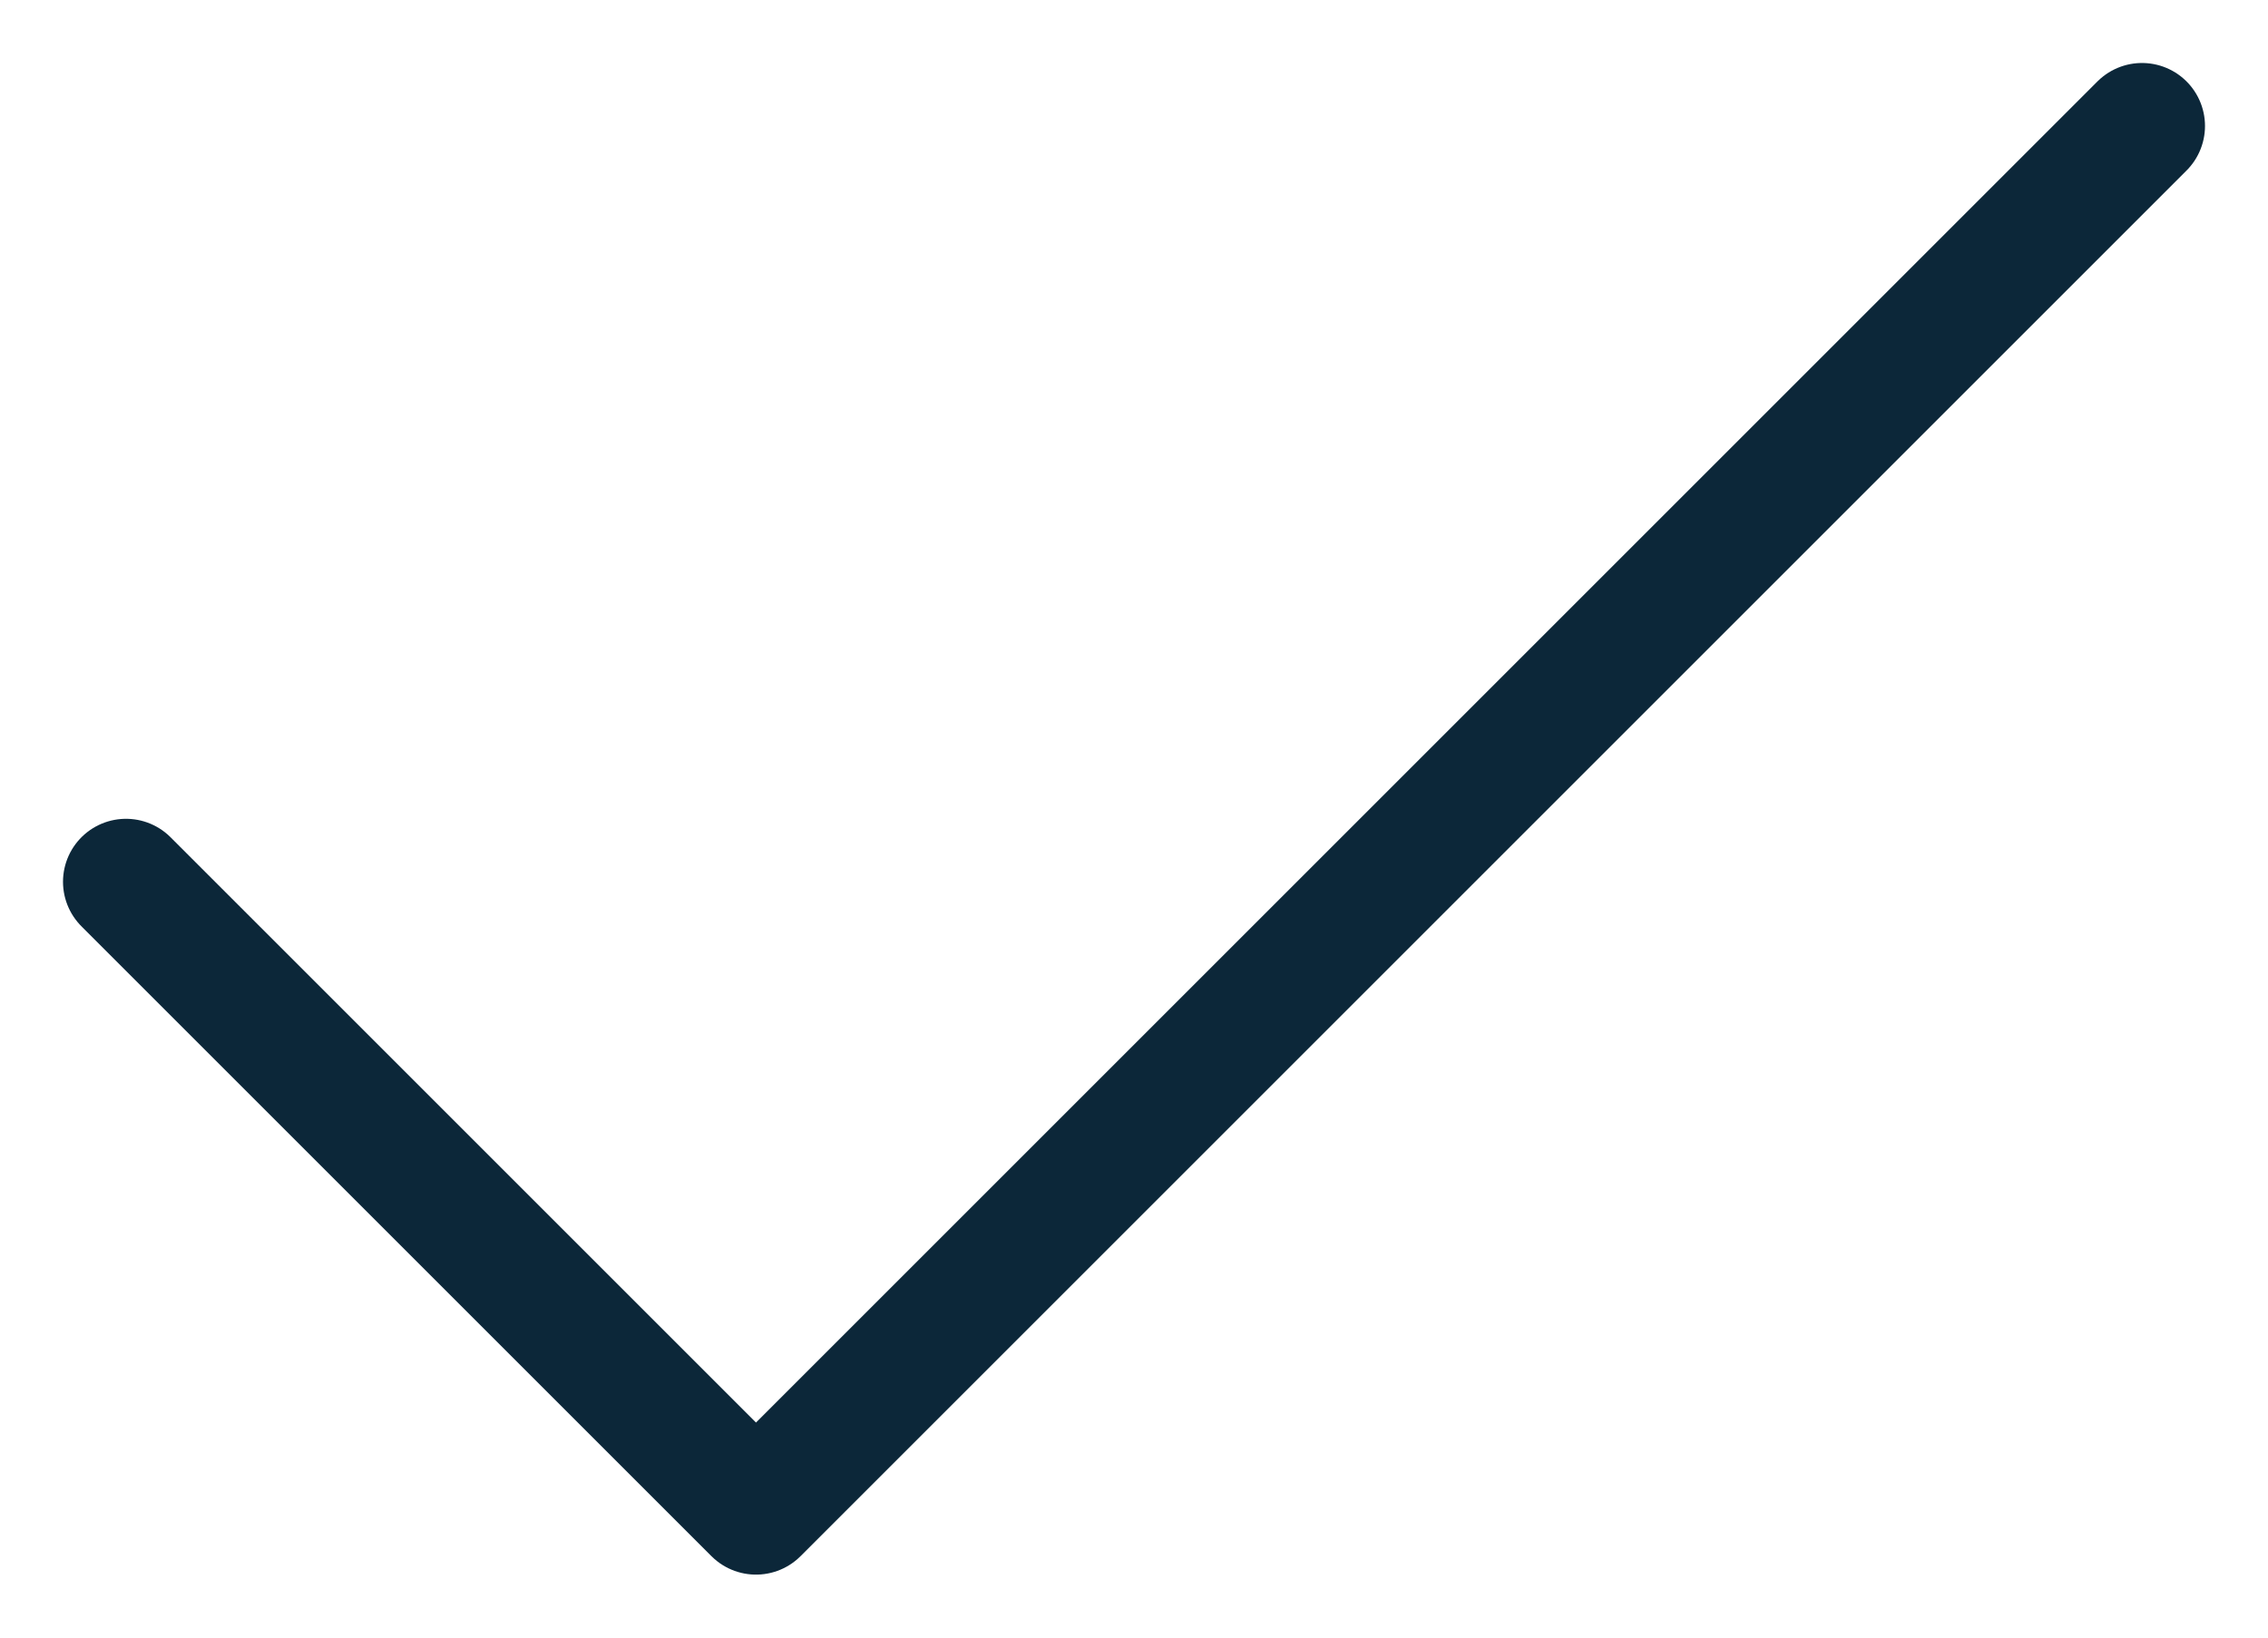
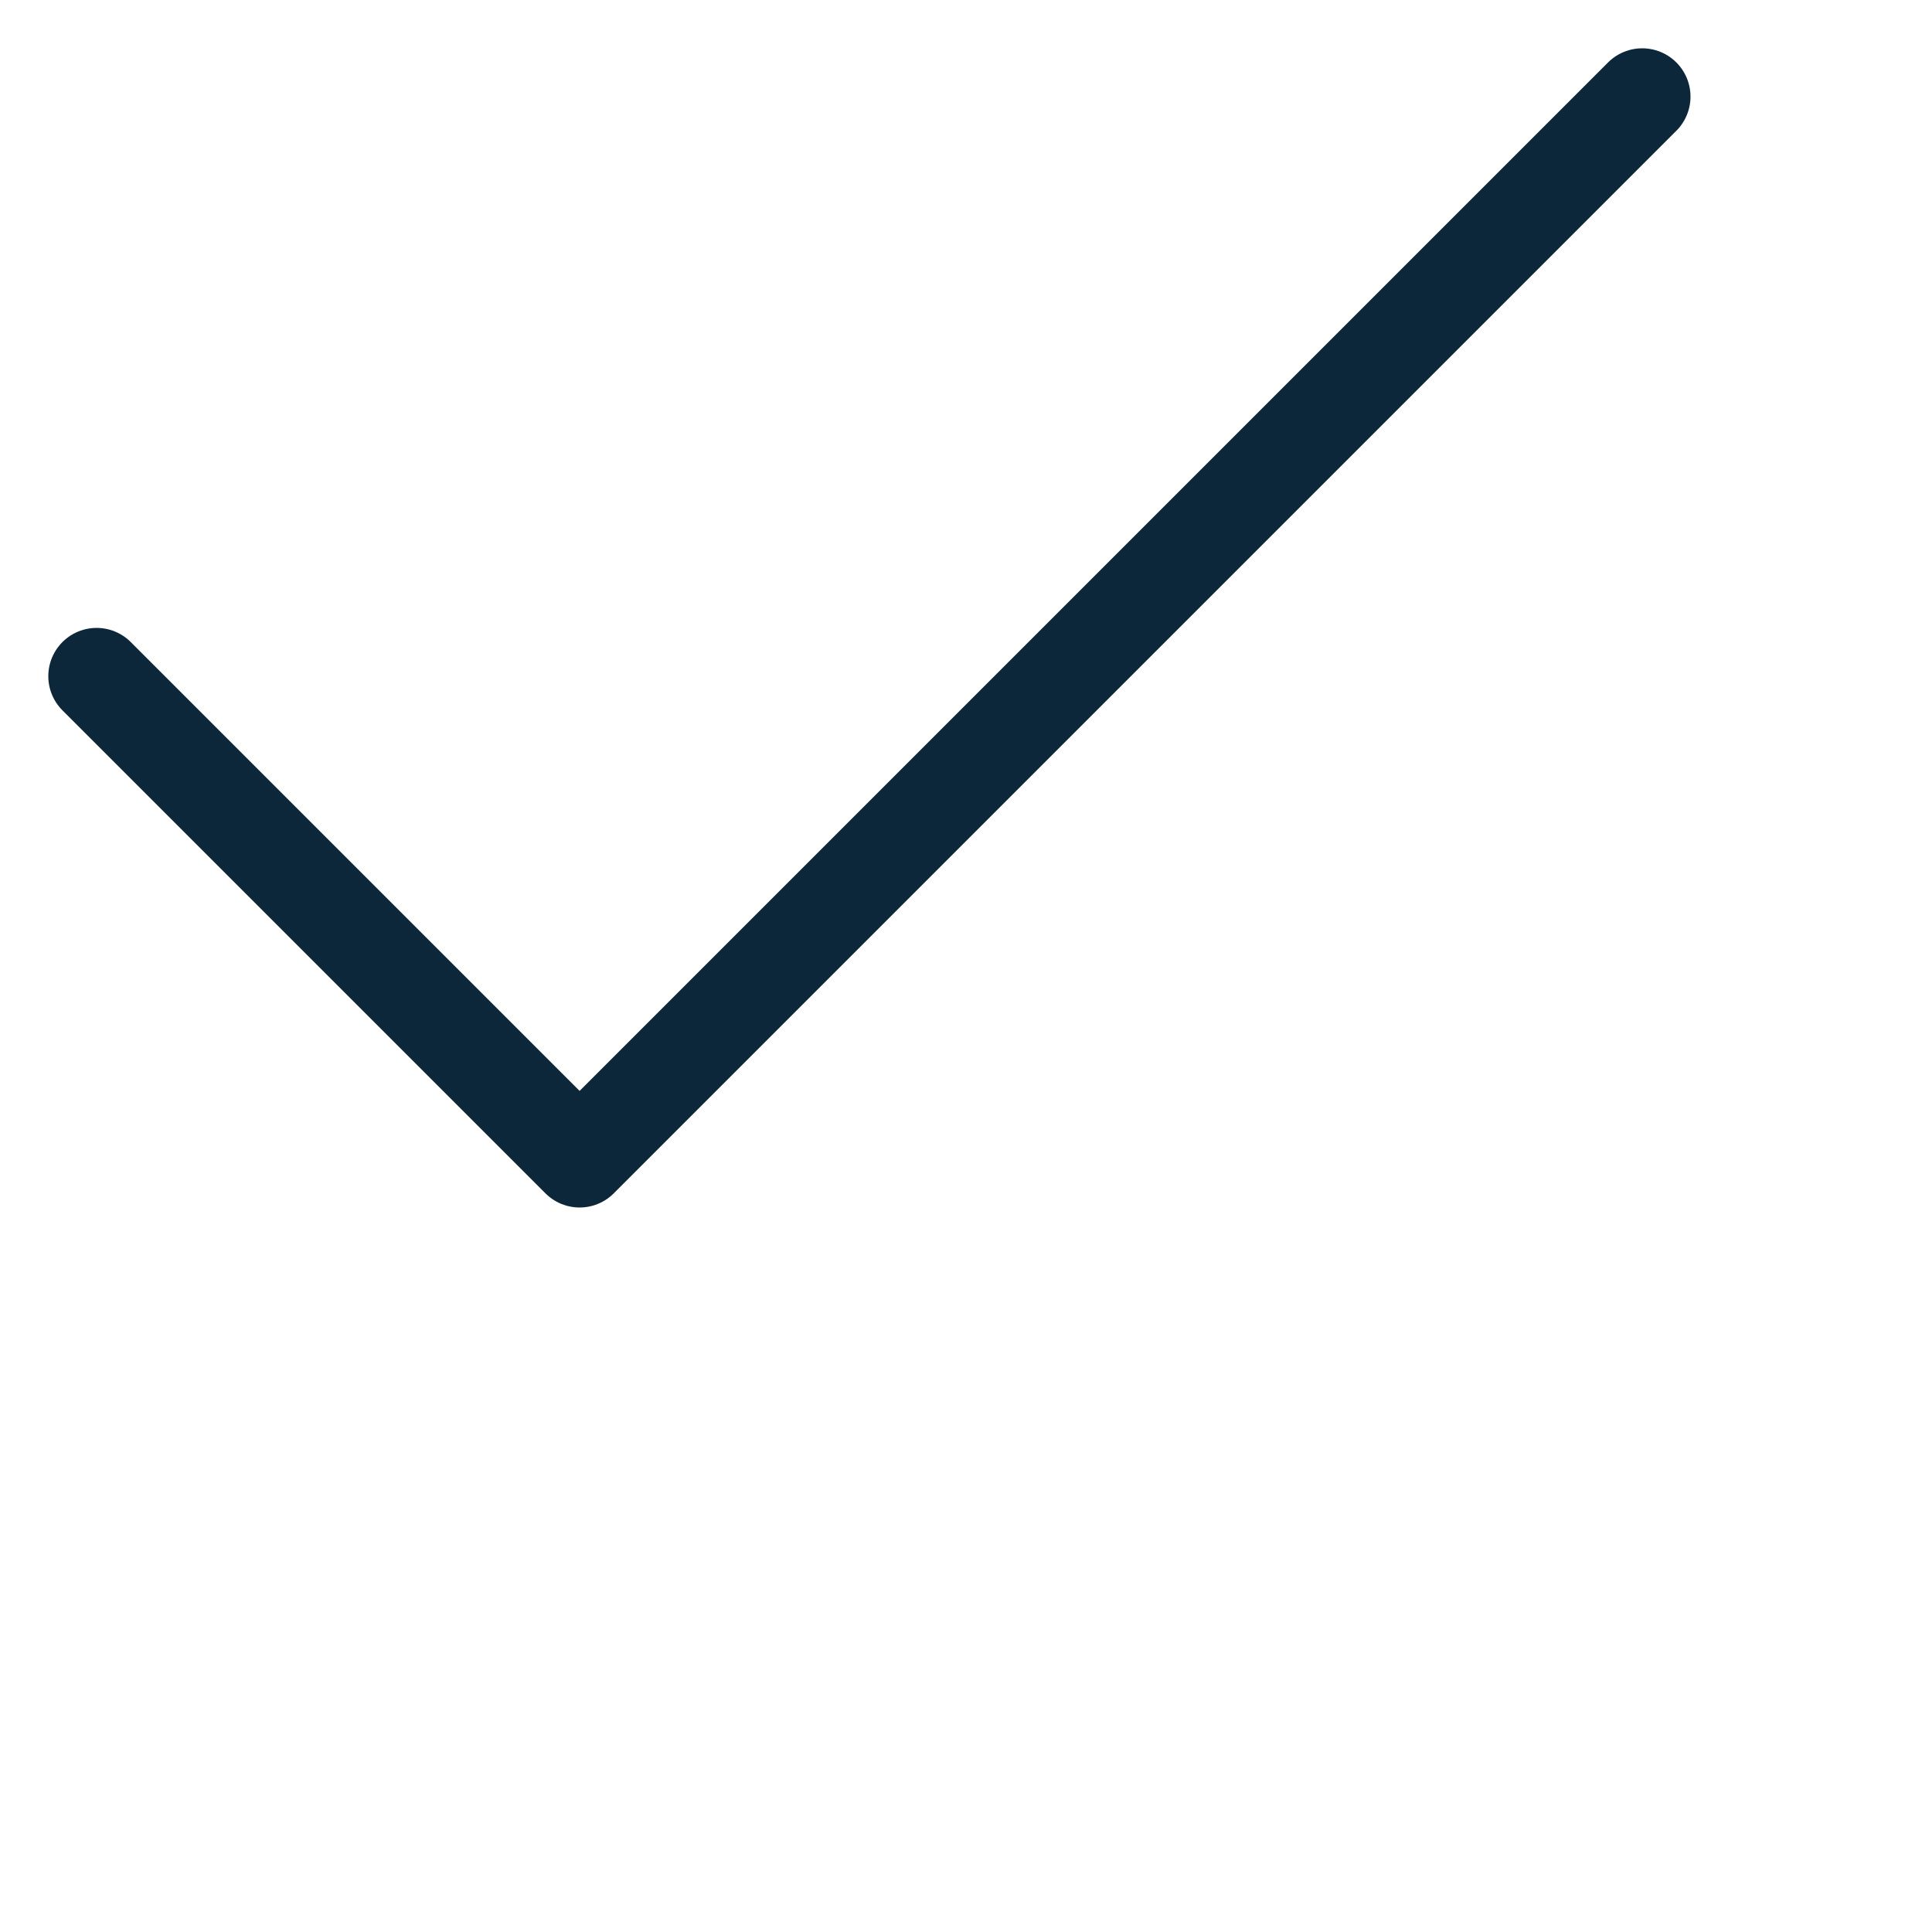
- <svg xmlns="http://www.w3.org/2000/svg" width="18" height="13" viewBox="0 0 18 13" fill="none">
+ <svg xmlns="http://www.w3.org/2000/svg" width="20" height="20" viewBox="0 0 20 20" fill="none">
  <path d="M17 1L6 12L1 7" stroke="#0C2739" stroke-linecap="round" stroke-linejoin="round" />
</svg>
